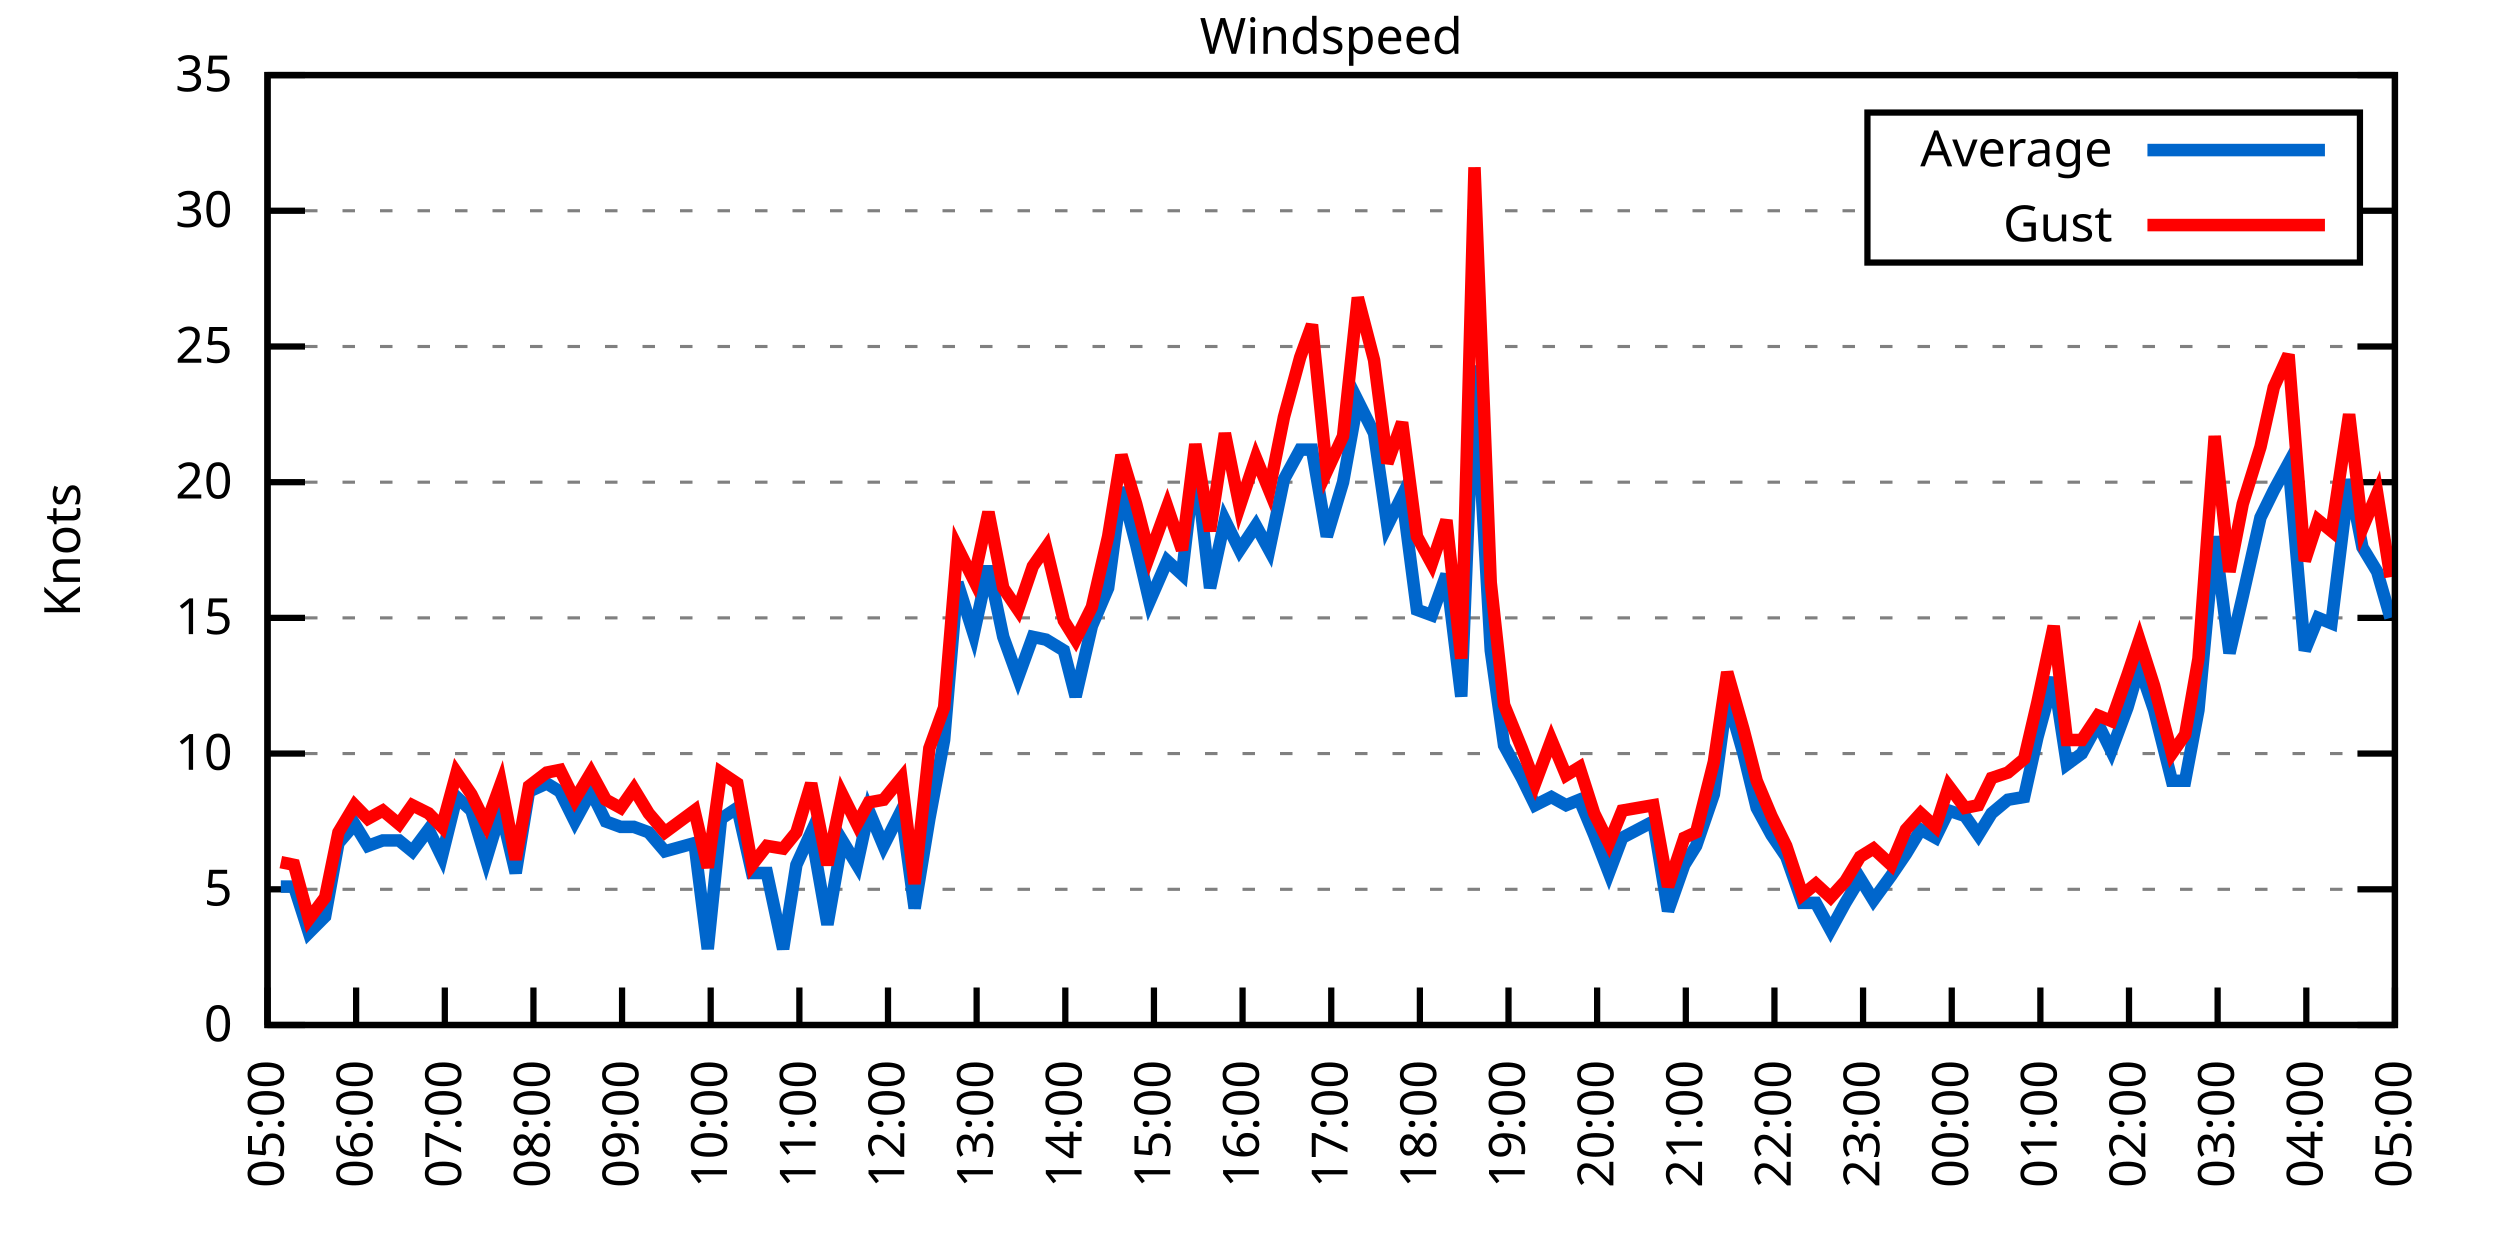
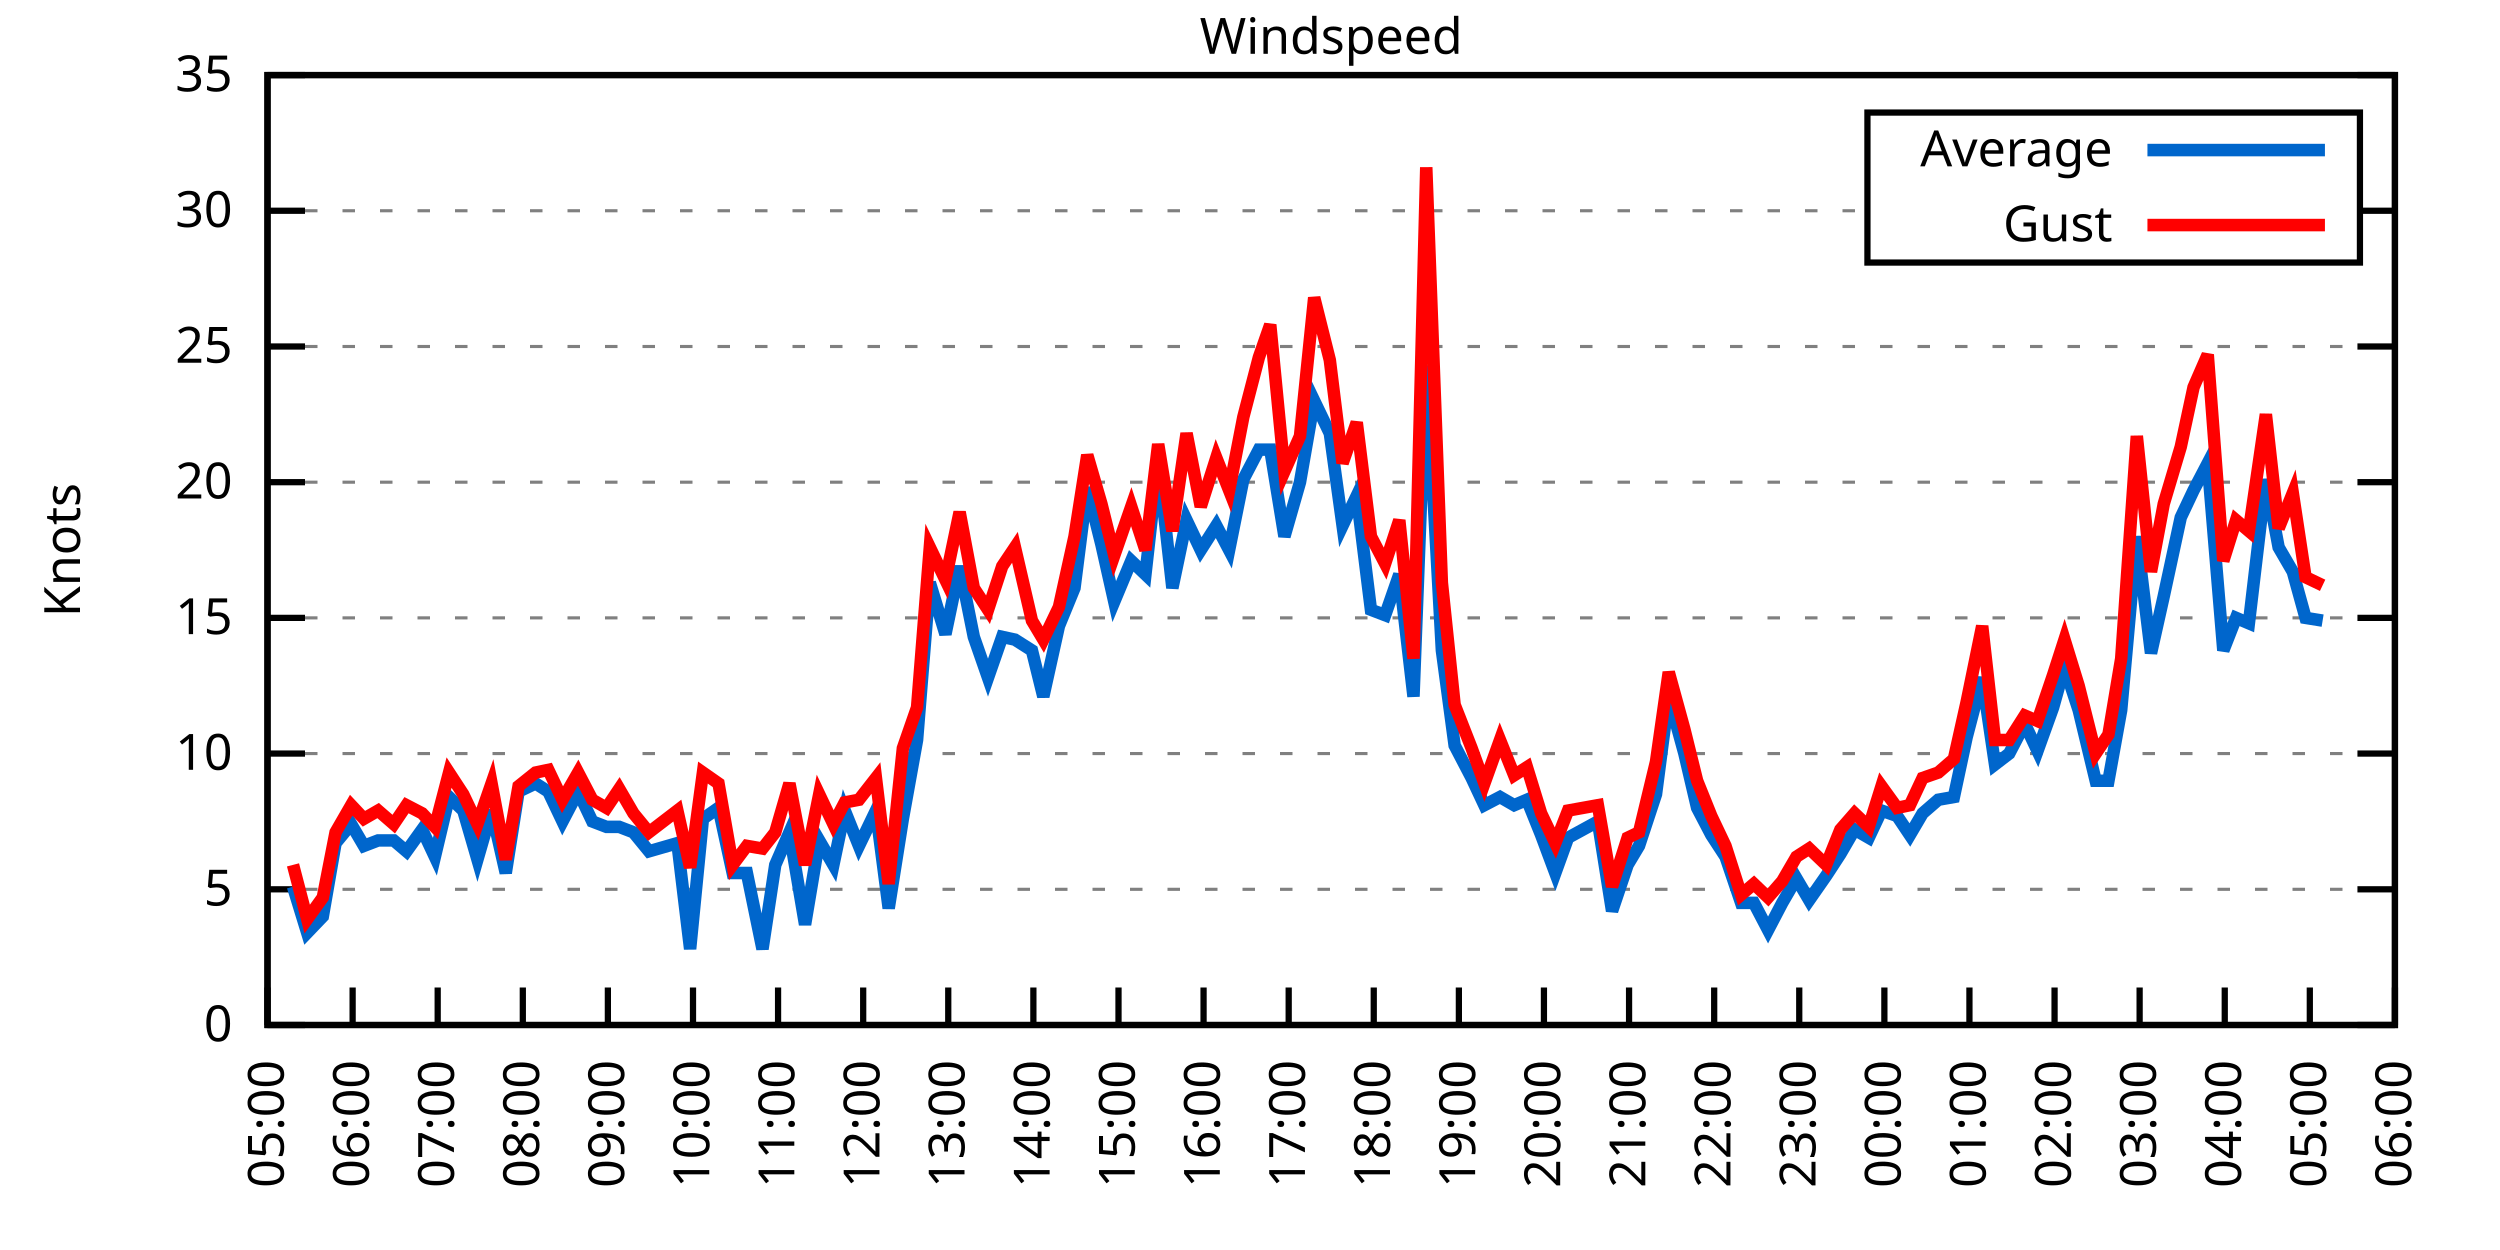
<svg xmlns="http://www.w3.org/2000/svg" xmlns:xlink="http://www.w3.org/1999/xlink" width="400" height="200" viewBox="0 0 400 200">
  <g id="gnuplot_canvas">
    <rect x="0" y="0" width="400" height="200" fill="none" />
    <defs>
      <circle id="gpDot" r="0.5" stroke-width="0.5" stroke="currentColor" />
      <path id="gpPt0" stroke-width="0.333" stroke="currentColor" d="M-1,0 h2 M0,-1 v2" />
      <path id="gpPt1" stroke-width="0.333" stroke="currentColor" d="M-1,-1 L1,1 M1,-1 L-1,1" />
      <path id="gpPt2" stroke-width="0.333" stroke="currentColor" d="M-1,0 L1,0 M0,-1 L0,1 M-1,-1 L1,1 M-1,1 L1,-1" />
      <rect id="gpPt3" stroke-width="0.333" stroke="currentColor" x="-1" y="-1" width="2" height="2" />
      <rect id="gpPt4" stroke-width="0.333" stroke="currentColor" fill="currentColor" x="-1" y="-1" width="2" height="2" />
      <circle id="gpPt5" stroke-width="0.333" stroke="currentColor" cx="0" cy="0" r="1" />
      <use xlink:href="#gpPt5" id="gpPt6" fill="currentColor" stroke="none" />
      <path id="gpPt7" stroke-width="0.333" stroke="currentColor" d="M0,-1.33 L-1.33,0.67 L1.33,0.67 z" />
      <use xlink:href="#gpPt7" id="gpPt8" fill="currentColor" stroke="none" />
      <use xlink:href="#gpPt7" id="gpPt9" stroke="currentColor" transform="rotate(180)" />
      <use xlink:href="#gpPt9" id="gpPt10" fill="currentColor" stroke="none" />
      <use xlink:href="#gpPt3" id="gpPt11" stroke="currentColor" transform="rotate(45)" />
      <use xlink:href="#gpPt11" id="gpPt12" fill="currentColor" stroke="none" />
      <path id="gpPt13" stroke-width="0.333" stroke="currentColor" d="M0,1.330 L1.265,0.411 L0.782,-1.067 L-0.782,-1.076 L-1.265,0.411 z" />
      <use xlink:href="#gpPt13" id="gpPt14" fill="currentColor" stroke="none" />
      <filter id="textbox" filterUnits="objectBoundingBox" x="0" y="0" height="1" width="1">
        <feFlood flood-color="white" flood-opacity="1" result="bgnd" />
        <feComposite in="SourceGraphic" in2="bgnd" operator="atop" />
      </filter>
      <filter id="greybox" filterUnits="objectBoundingBox" x="0" y="0" height="1" width="1">
        <feFlood flood-color="lightgrey" flood-opacity="1" result="grey" />
        <feComposite in="SourceGraphic" in2="grey" operator="atop" />
      </filter>
    </defs>
    <g fill="none" color="white" stroke="currentColor" stroke-width="1.00" stroke-linecap="butt" stroke-linejoin="miter">
</g>
    <g fill="none" color="black" stroke="currentColor" stroke-width="1.00" stroke-linecap="butt" stroke-linejoin="miter">
      <g stroke="none" shape-rendering="crispEdges">
        <polygon fill="rgb(255, 255, 255)" points="42.80,164.00 383.18,164.00 383.18,12.02 42.80,12.02 " />
      </g>
    </g>
    <g fill="none" color="black" stroke="currentColor" stroke-width="1.00" stroke-linecap="butt" stroke-linejoin="miter">
</g>
    <g fill="none" color="black" stroke="black" stroke-width="0.50" stroke-linecap="butt" stroke-linejoin="miter">
</g>
    <g fill="none" color="gray" stroke="currentColor" stroke-width="0.50" stroke-linecap="butt" stroke-linejoin="miter">
      <path stroke="gray" stroke-dasharray="2,4" class="gridline" d="M42.80,164.00 L383.19,164.00  " />
    </g>
    <g fill="none" color="gray" stroke="gray" stroke-width="1.00" stroke-linecap="butt" stroke-linejoin="miter">
</g>
    <g fill="none" color="black" stroke="currentColor" stroke-width="1.00" stroke-linecap="butt" stroke-linejoin="miter">
      <path stroke="black" d="M42.80,164.00 L48.80,164.00 M383.19,164.00 L377.19,164.00  " />
      <g transform="translate(37.20,166.60)" stroke="none" fill="black" font-family="Sans" font-size="8.00" text-anchor="end">
        <text>
          <tspan font-family="Sans"> 0</tspan>
        </text>
      </g>
    </g>
    <g fill="none" color="black" stroke="currentColor" stroke-width="1.00" stroke-linecap="butt" stroke-linejoin="miter">
</g>
    <g fill="none" color="black" stroke="black" stroke-width="0.50" stroke-linecap="butt" stroke-linejoin="miter">
</g>
    <g fill="none" color="gray" stroke="currentColor" stroke-width="0.50" stroke-linecap="butt" stroke-linejoin="miter">
      <path stroke="gray" stroke-dasharray="2,4" class="gridline" d="M42.80,142.29 L383.19,142.29  " />
    </g>
    <g fill="none" color="gray" stroke="gray" stroke-width="1.00" stroke-linecap="butt" stroke-linejoin="miter">
</g>
    <g fill="none" color="black" stroke="currentColor" stroke-width="1.00" stroke-linecap="butt" stroke-linejoin="miter">
      <path stroke="black" d="M42.80,142.29 L48.80,142.29 M383.19,142.29 L377.19,142.29  " />
      <g transform="translate(37.20,144.89)" stroke="none" fill="black" font-family="Sans" font-size="8.00" text-anchor="end">
        <text>
          <tspan font-family="Sans"> 5</tspan>
        </text>
      </g>
    </g>
    <g fill="none" color="black" stroke="currentColor" stroke-width="1.00" stroke-linecap="butt" stroke-linejoin="miter">
</g>
    <g fill="none" color="black" stroke="black" stroke-width="0.50" stroke-linecap="butt" stroke-linejoin="miter">
</g>
    <g fill="none" color="gray" stroke="currentColor" stroke-width="0.50" stroke-linecap="butt" stroke-linejoin="miter">
      <path stroke="gray" stroke-dasharray="2,4" class="gridline" d="M42.80,120.57 L383.19,120.57  " />
    </g>
    <g fill="none" color="gray" stroke="gray" stroke-width="1.00" stroke-linecap="butt" stroke-linejoin="miter">
</g>
    <g fill="none" color="black" stroke="currentColor" stroke-width="1.00" stroke-linecap="butt" stroke-linejoin="miter">
      <path stroke="black" d="M42.80,120.57 L48.80,120.57 M383.19,120.57 L377.19,120.57  " />
      <g transform="translate(37.20,123.17)" stroke="none" fill="black" font-family="Sans" font-size="8.00" text-anchor="end">
        <text>
          <tspan font-family="Sans"> 10</tspan>
        </text>
      </g>
    </g>
    <g fill="none" color="black" stroke="currentColor" stroke-width="1.00" stroke-linecap="butt" stroke-linejoin="miter">
</g>
    <g fill="none" color="black" stroke="black" stroke-width="0.50" stroke-linecap="butt" stroke-linejoin="miter">
</g>
    <g fill="none" color="gray" stroke="currentColor" stroke-width="0.50" stroke-linecap="butt" stroke-linejoin="miter">
      <path stroke="gray" stroke-dasharray="2,4" class="gridline" d="M42.80,98.86 L383.19,98.86  " />
    </g>
    <g fill="none" color="gray" stroke="gray" stroke-width="1.00" stroke-linecap="butt" stroke-linejoin="miter">
</g>
    <g fill="none" color="black" stroke="currentColor" stroke-width="1.00" stroke-linecap="butt" stroke-linejoin="miter">
      <path stroke="black" d="M42.80,98.86 L48.80,98.86 M383.19,98.86 L377.19,98.86  " />
      <g transform="translate(37.20,101.46)" stroke="none" fill="black" font-family="Sans" font-size="8.00" text-anchor="end">
        <text>
          <tspan font-family="Sans"> 15</tspan>
        </text>
      </g>
    </g>
    <g fill="none" color="black" stroke="currentColor" stroke-width="1.00" stroke-linecap="butt" stroke-linejoin="miter">
</g>
    <g fill="none" color="black" stroke="black" stroke-width="0.50" stroke-linecap="butt" stroke-linejoin="miter">
</g>
    <g fill="none" color="gray" stroke="currentColor" stroke-width="0.50" stroke-linecap="butt" stroke-linejoin="miter">
      <path stroke="gray" stroke-dasharray="2,4" class="gridline" d="M42.80,77.15 L383.19,77.15  " />
    </g>
    <g fill="none" color="gray" stroke="gray" stroke-width="1.00" stroke-linecap="butt" stroke-linejoin="miter">
</g>
    <g fill="none" color="black" stroke="currentColor" stroke-width="1.00" stroke-linecap="butt" stroke-linejoin="miter">
      <path stroke="black" d="M42.80,77.15 L48.80,77.15 M383.19,77.15 L377.19,77.15  " />
      <g transform="translate(37.20,79.75)" stroke="none" fill="black" font-family="Sans" font-size="8.00" text-anchor="end">
        <text>
          <tspan font-family="Sans"> 20</tspan>
        </text>
      </g>
    </g>
    <g fill="none" color="black" stroke="currentColor" stroke-width="1.00" stroke-linecap="butt" stroke-linejoin="miter">
</g>
    <g fill="none" color="black" stroke="black" stroke-width="0.50" stroke-linecap="butt" stroke-linejoin="miter">
</g>
    <g fill="none" color="gray" stroke="currentColor" stroke-width="0.50" stroke-linecap="butt" stroke-linejoin="miter">
      <path stroke="gray" stroke-dasharray="2,4" class="gridline" d="M42.80,55.44 L383.19,55.44  " />
    </g>
    <g fill="none" color="gray" stroke="gray" stroke-width="1.00" stroke-linecap="butt" stroke-linejoin="miter">
</g>
    <g fill="none" color="black" stroke="currentColor" stroke-width="1.00" stroke-linecap="butt" stroke-linejoin="miter">
      <path stroke="black" d="M42.80,55.44 L48.80,55.44 M383.19,55.44 L377.19,55.44  " />
      <g transform="translate(37.20,58.04)" stroke="none" fill="black" font-family="Sans" font-size="8.00" text-anchor="end">
        <text>
          <tspan font-family="Sans"> 25</tspan>
        </text>
      </g>
    </g>
    <g fill="none" color="black" stroke="currentColor" stroke-width="1.00" stroke-linecap="butt" stroke-linejoin="miter">
</g>
    <g fill="none" color="black" stroke="black" stroke-width="0.50" stroke-linecap="butt" stroke-linejoin="miter">
</g>
    <g fill="none" color="gray" stroke="currentColor" stroke-width="0.50" stroke-linecap="butt" stroke-linejoin="miter">
      <path stroke="gray" stroke-dasharray="2,4" class="gridline" d="M42.80,33.72 L298.79,33.72 M377.59,33.72 L383.19,33.72  " />
    </g>
    <g fill="none" color="gray" stroke="gray" stroke-width="1.00" stroke-linecap="butt" stroke-linejoin="miter">
</g>
    <g fill="none" color="black" stroke="currentColor" stroke-width="1.00" stroke-linecap="butt" stroke-linejoin="miter">
      <path stroke="black" d="M42.80,33.72 L48.80,33.72 M383.19,33.72 L377.19,33.72  " />
      <g transform="translate(37.20,36.32)" stroke="none" fill="black" font-family="Sans" font-size="8.00" text-anchor="end">
        <text>
          <tspan font-family="Sans"> 30</tspan>
        </text>
      </g>
    </g>
    <g fill="none" color="black" stroke="currentColor" stroke-width="1.00" stroke-linecap="butt" stroke-linejoin="miter">
</g>
    <g fill="none" color="black" stroke="black" stroke-width="0.50" stroke-linecap="butt" stroke-linejoin="miter">
</g>
    <g fill="none" color="gray" stroke="currentColor" stroke-width="0.50" stroke-linecap="butt" stroke-linejoin="miter">
      <path stroke="gray" stroke-dasharray="2,4" class="gridline" d="M42.80,12.01 L383.19,12.01  " />
    </g>
    <g fill="none" color="gray" stroke="gray" stroke-width="1.00" stroke-linecap="butt" stroke-linejoin="miter">
</g>
    <g fill="none" color="black" stroke="currentColor" stroke-width="1.00" stroke-linecap="butt" stroke-linejoin="miter">
      <path stroke="black" d="M42.80,12.01 L48.80,12.01 M383.19,12.01 L377.19,12.01  " />
      <g transform="translate(37.20,14.61)" stroke="none" fill="black" font-family="Sans" font-size="8.00" text-anchor="end">
        <text>
          <tspan font-family="Sans"> 35</tspan>
        </text>
      </g>
    </g>
    <g fill="none" color="black" stroke="currentColor" stroke-width="1.00" stroke-linecap="butt" stroke-linejoin="miter">
      <path stroke="black" d="M42.80,164.00 L42.80,158.00  " />
      <g transform="translate(45.40,169.60) rotate(270.00)" stroke="none" fill="black" font-family="Sans" font-size="8.00" text-anchor="end">
        <text>
          <tspan font-family="Sans">05:00</tspan>
        </text>
      </g>
    </g>
    <g fill="none" color="black" stroke="currentColor" stroke-width="1.00" stroke-linecap="butt" stroke-linejoin="miter">
-       <path stroke="black" d="M56.98,164.00 L56.98,158.00  " />
-       <g transform="translate(59.58,169.60) rotate(270.00)" stroke="none" fill="black" font-family="Sans" font-size="8.00" text-anchor="end">
+       <path stroke="black" d="M56.42,164.00 L56.42,158.00  " />
+       <g transform="translate(59.02,169.60) rotate(270.00)" stroke="none" fill="black" font-family="Sans" font-size="8.00" text-anchor="end">
        <text>
          <tspan font-family="Sans">06:00</tspan>
        </text>
      </g>
    </g>
    <g fill="none" color="black" stroke="currentColor" stroke-width="1.00" stroke-linecap="butt" stroke-linejoin="miter">
-       <path stroke="black" d="M71.17,164.00 L71.17,158.00  " />
-       <g transform="translate(73.77,169.60) rotate(270.00)" stroke="none" fill="black" font-family="Sans" font-size="8.00" text-anchor="end">
+       <path stroke="black" d="M70.03,164.00 L70.03,158.00  " />
+       <g transform="translate(72.63,169.60) rotate(270.00)" stroke="none" fill="black" font-family="Sans" font-size="8.00" text-anchor="end">
        <text>
          <tspan font-family="Sans">07:00</tspan>
        </text>
      </g>
    </g>
    <g fill="none" color="black" stroke="currentColor" stroke-width="1.00" stroke-linecap="butt" stroke-linejoin="miter">
-       <path stroke="black" d="M85.35,164.00 L85.35,158.00  " />
-       <g transform="translate(87.95,169.60) rotate(270.00)" stroke="none" fill="black" font-family="Sans" font-size="8.00" text-anchor="end">
+       <path stroke="black" d="M83.65,164.00 L83.65,158.00  " />
+       <g transform="translate(86.25,169.60) rotate(270.00)" stroke="none" fill="black" font-family="Sans" font-size="8.00" text-anchor="end">
        <text>
          <tspan font-family="Sans">08:00</tspan>
        </text>
      </g>
    </g>
    <g fill="none" color="black" stroke="currentColor" stroke-width="1.00" stroke-linecap="butt" stroke-linejoin="miter">
-       <path stroke="black" d="M99.53,164.00 L99.53,158.00  " />
-       <g transform="translate(102.13,169.60) rotate(270.00)" stroke="none" fill="black" font-family="Sans" font-size="8.00" text-anchor="end">
+       <path stroke="black" d="M97.26,164.00 L97.26,158.00  " />
+       <g transform="translate(99.86,169.60) rotate(270.00)" stroke="none" fill="black" font-family="Sans" font-size="8.00" text-anchor="end">
        <text>
          <tspan font-family="Sans">09:00</tspan>
        </text>
      </g>
    </g>
    <g fill="none" color="black" stroke="currentColor" stroke-width="1.00" stroke-linecap="butt" stroke-linejoin="miter">
-       <path stroke="black" d="M113.71,164.00 L113.71,158.00  " />
-       <g transform="translate(116.31,169.60) rotate(270.00)" stroke="none" fill="black" font-family="Sans" font-size="8.00" text-anchor="end">
+       <path stroke="black" d="M110.88,164.00 L110.88,158.00  " />
+       <g transform="translate(113.48,169.60) rotate(270.00)" stroke="none" fill="black" font-family="Sans" font-size="8.00" text-anchor="end">
        <text>
          <tspan font-family="Sans">10:00</tspan>
        </text>
      </g>
    </g>
    <g fill="none" color="black" stroke="currentColor" stroke-width="1.00" stroke-linecap="butt" stroke-linejoin="miter">
-       <path stroke="black" d="M127.90,164.00 L127.90,158.00  " />
-       <g transform="translate(130.50,169.60) rotate(270.00)" stroke="none" fill="black" font-family="Sans" font-size="8.00" text-anchor="end">
+       <path stroke="black" d="M124.49,164.00 L124.49,158.00  " />
+       <g transform="translate(127.09,169.60) rotate(270.00)" stroke="none" fill="black" font-family="Sans" font-size="8.00" text-anchor="end">
        <text>
          <tspan font-family="Sans">11:00</tspan>
        </text>
      </g>
    </g>
    <g fill="none" color="black" stroke="currentColor" stroke-width="1.00" stroke-linecap="butt" stroke-linejoin="miter">
-       <path stroke="black" d="M142.08,164.00 L142.08,158.00  " />
-       <g transform="translate(144.68,169.60) rotate(270.00)" stroke="none" fill="black" font-family="Sans" font-size="8.00" text-anchor="end">
+       <path stroke="black" d="M138.11,164.00 L138.11,158.00  " />
+       <g transform="translate(140.71,169.60) rotate(270.00)" stroke="none" fill="black" font-family="Sans" font-size="8.00" text-anchor="end">
        <text>
          <tspan font-family="Sans">12:00</tspan>
        </text>
      </g>
    </g>
    <g fill="none" color="black" stroke="currentColor" stroke-width="1.00" stroke-linecap="butt" stroke-linejoin="miter">
-       <path stroke="black" d="M156.26,164.00 L156.26,158.00  " />
-       <g transform="translate(158.86,169.60) rotate(270.00)" stroke="none" fill="black" font-family="Sans" font-size="8.00" text-anchor="end">
+       <path stroke="black" d="M151.72,164.00 L151.72,158.00  " />
+       <g transform="translate(154.32,169.60) rotate(270.00)" stroke="none" fill="black" font-family="Sans" font-size="8.00" text-anchor="end">
        <text>
          <tspan font-family="Sans">13:00</tspan>
        </text>
      </g>
    </g>
    <g fill="none" color="black" stroke="currentColor" stroke-width="1.00" stroke-linecap="butt" stroke-linejoin="miter">
-       <path stroke="black" d="M170.45,164.00 L170.45,158.00  " />
-       <g transform="translate(173.05,169.60) rotate(270.00)" stroke="none" fill="black" font-family="Sans" font-size="8.00" text-anchor="end">
+       <path stroke="black" d="M165.34,164.00 L165.34,158.00  " />
+       <g transform="translate(167.94,169.60) rotate(270.00)" stroke="none" fill="black" font-family="Sans" font-size="8.00" text-anchor="end">
        <text>
          <tspan font-family="Sans">14:00</tspan>
        </text>
      </g>
    </g>
    <g fill="none" color="black" stroke="currentColor" stroke-width="1.00" stroke-linecap="butt" stroke-linejoin="miter">
-       <path stroke="black" d="M184.63,164.00 L184.63,158.00  " />
-       <g transform="translate(187.23,169.60) rotate(270.00)" stroke="none" fill="black" font-family="Sans" font-size="8.00" text-anchor="end">
+       <path stroke="black" d="M178.96,164.00 L178.96,158.00  " />
+       <g transform="translate(181.56,169.60) rotate(270.00)" stroke="none" fill="black" font-family="Sans" font-size="8.00" text-anchor="end">
        <text>
          <tspan font-family="Sans">15:00</tspan>
        </text>
      </g>
    </g>
    <g fill="none" color="black" stroke="currentColor" stroke-width="1.00" stroke-linecap="butt" stroke-linejoin="miter">
-       <path stroke="black" d="M198.81,164.00 L198.81,158.00  " />
-       <g transform="translate(201.41,169.60) rotate(270.00)" stroke="none" fill="black" font-family="Sans" font-size="8.00" text-anchor="end">
+       <path stroke="black" d="M192.57,164.00 L192.57,158.00  " />
+       <g transform="translate(195.17,169.60) rotate(270.00)" stroke="none" fill="black" font-family="Sans" font-size="8.00" text-anchor="end">
        <text>
          <tspan font-family="Sans">16:00</tspan>
        </text>
      </g>
    </g>
    <g fill="none" color="black" stroke="currentColor" stroke-width="1.00" stroke-linecap="butt" stroke-linejoin="miter">
-       <path stroke="black" d="M213.00,164.00 L213.00,158.00  " />
-       <g transform="translate(215.60,169.60) rotate(270.00)" stroke="none" fill="black" font-family="Sans" font-size="8.00" text-anchor="end">
+       <path stroke="black" d="M206.19,164.00 L206.19,158.00  " />
+       <g transform="translate(208.79,169.60) rotate(270.00)" stroke="none" fill="black" font-family="Sans" font-size="8.00" text-anchor="end">
        <text>
          <tspan font-family="Sans">17:00</tspan>
        </text>
      </g>
    </g>
    <g fill="none" color="black" stroke="currentColor" stroke-width="1.00" stroke-linecap="butt" stroke-linejoin="miter">
-       <path stroke="black" d="M227.18,164.00 L227.18,158.00  " />
-       <g transform="translate(229.78,169.60) rotate(270.00)" stroke="none" fill="black" font-family="Sans" font-size="8.00" text-anchor="end">
+       <path stroke="black" d="M219.80,164.00 L219.80,158.00  " />
+       <g transform="translate(222.40,169.60) rotate(270.00)" stroke="none" fill="black" font-family="Sans" font-size="8.00" text-anchor="end">
        <text>
          <tspan font-family="Sans">18:00</tspan>
        </text>
      </g>
    </g>
    <g fill="none" color="black" stroke="currentColor" stroke-width="1.00" stroke-linecap="butt" stroke-linejoin="miter">
-       <path stroke="black" d="M241.36,164.00 L241.36,158.00  " />
-       <g transform="translate(243.96,169.60) rotate(270.00)" stroke="none" fill="black" font-family="Sans" font-size="8.00" text-anchor="end">
+       <path stroke="black" d="M233.42,164.00 L233.42,158.00  " />
+       <g transform="translate(236.02,169.60) rotate(270.00)" stroke="none" fill="black" font-family="Sans" font-size="8.00" text-anchor="end">
        <text>
          <tspan font-family="Sans">19:00</tspan>
        </text>
      </g>
    </g>
    <g fill="none" color="black" stroke="currentColor" stroke-width="1.00" stroke-linecap="butt" stroke-linejoin="miter">
-       <path stroke="black" d="M255.54,164.00 L255.54,158.00  " />
-       <g transform="translate(258.14,169.60) rotate(270.00)" stroke="none" fill="black" font-family="Sans" font-size="8.00" text-anchor="end">
+       <path stroke="black" d="M247.03,164.00 L247.03,158.00  " />
+       <g transform="translate(249.63,169.60) rotate(270.00)" stroke="none" fill="black" font-family="Sans" font-size="8.00" text-anchor="end">
        <text>
          <tspan font-family="Sans">20:00</tspan>
        </text>
      </g>
    </g>
    <g fill="none" color="black" stroke="currentColor" stroke-width="1.00" stroke-linecap="butt" stroke-linejoin="miter">
-       <path stroke="black" d="M269.73,164.00 L269.73,158.00  " />
-       <g transform="translate(272.33,169.60) rotate(270.00)" stroke="none" fill="black" font-family="Sans" font-size="8.00" text-anchor="end">
+       <path stroke="black" d="M260.65,164.00 L260.65,158.00  " />
+       <g transform="translate(263.25,169.60) rotate(270.00)" stroke="none" fill="black" font-family="Sans" font-size="8.00" text-anchor="end">
        <text>
          <tspan font-family="Sans">21:00</tspan>
        </text>
      </g>
    </g>
    <g fill="none" color="black" stroke="currentColor" stroke-width="1.00" stroke-linecap="butt" stroke-linejoin="miter">
-       <path stroke="black" d="M283.91,164.00 L283.91,158.00  " />
-       <g transform="translate(286.51,169.60) rotate(270.00)" stroke="none" fill="black" font-family="Sans" font-size="8.00" text-anchor="end">
+       <path stroke="black" d="M274.27,164.00 L274.27,158.00  " />
+       <g transform="translate(276.87,169.60) rotate(270.00)" stroke="none" fill="black" font-family="Sans" font-size="8.00" text-anchor="end">
        <text>
          <tspan font-family="Sans">22:00</tspan>
        </text>
      </g>
    </g>
    <g fill="none" color="black" stroke="currentColor" stroke-width="1.00" stroke-linecap="butt" stroke-linejoin="miter">
-       <path stroke="black" d="M298.09,164.00 L298.09,158.00  " />
-       <g transform="translate(300.69,169.60) rotate(270.00)" stroke="none" fill="black" font-family="Sans" font-size="8.00" text-anchor="end">
+       <path stroke="black" d="M287.88,164.00 L287.88,158.00  " />
+       <g transform="translate(290.48,169.60) rotate(270.00)" stroke="none" fill="black" font-family="Sans" font-size="8.00" text-anchor="end">
        <text>
          <tspan font-family="Sans">23:00</tspan>
        </text>
      </g>
    </g>
    <g fill="none" color="black" stroke="currentColor" stroke-width="1.00" stroke-linecap="butt" stroke-linejoin="miter">
-       <path stroke="black" d="M312.28,164.00 L312.28,158.00  " />
-       <g transform="translate(314.88,169.60) rotate(270.00)" stroke="none" fill="black" font-family="Sans" font-size="8.00" text-anchor="end">
+       <path stroke="black" d="M301.50,164.00 L301.50,158.00  " />
+       <g transform="translate(304.10,169.60) rotate(270.00)" stroke="none" fill="black" font-family="Sans" font-size="8.00" text-anchor="end">
        <text>
          <tspan font-family="Sans">00:00</tspan>
        </text>
      </g>
    </g>
    <g fill="none" color="black" stroke="currentColor" stroke-width="1.00" stroke-linecap="butt" stroke-linejoin="miter">
-       <path stroke="black" d="M326.46,164.00 L326.46,158.00  " />
-       <g transform="translate(329.06,169.60) rotate(270.00)" stroke="none" fill="black" font-family="Sans" font-size="8.00" text-anchor="end">
+       <path stroke="black" d="M315.11,164.00 L315.11,158.00  " />
+       <g transform="translate(317.71,169.60) rotate(270.00)" stroke="none" fill="black" font-family="Sans" font-size="8.00" text-anchor="end">
        <text>
          <tspan font-family="Sans">01:00</tspan>
        </text>
      </g>
    </g>
    <g fill="none" color="black" stroke="currentColor" stroke-width="1.00" stroke-linecap="butt" stroke-linejoin="miter">
-       <path stroke="black" d="M340.64,164.00 L340.64,158.00  " />
-       <g transform="translate(343.24,169.60) rotate(270.00)" stroke="none" fill="black" font-family="Sans" font-size="8.00" text-anchor="end">
+       <path stroke="black" d="M328.73,164.00 L328.73,158.00  " />
+       <g transform="translate(331.33,169.60) rotate(270.00)" stroke="none" fill="black" font-family="Sans" font-size="8.00" text-anchor="end">
        <text>
          <tspan font-family="Sans">02:00</tspan>
        </text>
      </g>
    </g>
    <g fill="none" color="black" stroke="currentColor" stroke-width="1.00" stroke-linecap="butt" stroke-linejoin="miter">
-       <path stroke="black" d="M354.82,164.00 L354.82,158.00  " />
-       <g transform="translate(357.42,169.60) rotate(270.00)" stroke="none" fill="black" font-family="Sans" font-size="8.00" text-anchor="end">
+       <path stroke="black" d="M342.34,164.00 L342.34,158.00  " />
+       <g transform="translate(344.94,169.60) rotate(270.00)" stroke="none" fill="black" font-family="Sans" font-size="8.00" text-anchor="end">
        <text>
          <tspan font-family="Sans">03:00</tspan>
        </text>
      </g>
    </g>
    <g fill="none" color="black" stroke="currentColor" stroke-width="1.00" stroke-linecap="butt" stroke-linejoin="miter">
-       <path stroke="black" d="M369.01,164.00 L369.01,158.00  " />
-       <g transform="translate(371.61,169.60) rotate(270.00)" stroke="none" fill="black" font-family="Sans" font-size="8.00" text-anchor="end">
+       <path stroke="black" d="M355.96,164.00 L355.96,158.00  " />
+       <g transform="translate(358.56,169.60) rotate(270.00)" stroke="none" fill="black" font-family="Sans" font-size="8.00" text-anchor="end">
        <text>
          <tspan font-family="Sans">04:00</tspan>
+         </text>
+       </g>
+     </g>
+     <g fill="none" color="black" stroke="currentColor" stroke-width="1.00" stroke-linecap="butt" stroke-linejoin="miter">
+       <path stroke="black" d="M369.57,164.00 L369.57,158.00  " />
+       <g transform="translate(372.17,169.60) rotate(270.00)" stroke="none" fill="black" font-family="Sans" font-size="8.00" text-anchor="end">
+         <text>
+           <tspan font-family="Sans">05:00</tspan>
        </text>
      </g>
    </g>
    <g fill="none" color="black" stroke="currentColor" stroke-width="1.00" stroke-linecap="butt" stroke-linejoin="miter">
      <path stroke="black" d="M383.19,164.00 L383.19,158.00  " />
      <g transform="translate(385.79,169.60) rotate(270.00)" stroke="none" fill="black" font-family="Sans" font-size="8.00" text-anchor="end">
        <text>
-           <tspan font-family="Sans">05:00</tspan>
+           <tspan font-family="Sans">06:00</tspan>
        </text>
      </g>
    </g>
    <g fill="none" color="black" stroke="currentColor" stroke-width="1.00" stroke-linecap="butt" stroke-linejoin="miter">
</g>
    <g fill="none" color="black" stroke="currentColor" stroke-width="1.00" stroke-linecap="butt" stroke-linejoin="miter">
      <path stroke="black" d="M42.80,12.01 L42.80,164.00 L383.19,164.00 L383.19,12.01 L42.80,12.01 Z  " />
    </g>
    <g fill="none" color="black" stroke="currentColor" stroke-width="1.00" stroke-linecap="butt" stroke-linejoin="miter">
</g>
    <g fill="none" color="black" stroke="currentColor" stroke-width="1.00" stroke-linecap="butt" stroke-linejoin="miter">
      <path stroke="black" d="M298.79,42.01 L298.79,18.01 L377.59,18.01 L377.59,42.01 L298.79,42.01 Z  " />
    </g>
    <g id="Windspeed_plot_1">
      <g fill="none" color="white" stroke="black" stroke-width="2.00" stroke-linecap="butt" stroke-linejoin="miter">
</g>
      <g fill="none" color="black" stroke="currentColor" stroke-width="2.00" stroke-linecap="butt" stroke-linejoin="miter">
        <g transform="translate(337.99,26.61)" stroke="none" fill="black" font-family="Sans" font-size="8.00" text-anchor="end">
          <text>
            <tspan font-family="Sans">Average</tspan>
          </text>
        </g>
      </g>
      <g fill="none" color="black" stroke="currentColor" stroke-width="2.00" stroke-linecap="butt" stroke-linejoin="miter">
-         <path stroke="rgb(  0, 102, 204)" d="M343.59,24.01 L371.99,24.01 M44.93,141.85 L47.05,141.85 L49.42,149.24 L52.02,146.63 L54.15,134.90 L56.75,131.86   L58.87,135.34 L61.24,134.47 L63.84,134.47 L65.97,136.21 L68.57,132.73 L70.69,137.08 L73.06,127.52 L75.42,129.69   L77.78,137.51 L80.15,129.69 L82.51,139.68 L84.64,126.65 L87.48,125.35 L89.60,126.65 L91.97,131.43 L94.57,126.65   L96.93,131.43 L99.30,132.30 L101.42,132.30 L103.79,133.17 L106.39,136.21 L111.11,134.90 L113.24,151.84 L115.37,131.00   L117.97,129.26 L120.33,139.68 L122.70,139.68 L125.30,151.84 L127.42,138.38 L129.79,133.17 L132.39,147.93 L134.75,134.47   L137.12,138.38 L139.01,129.69 L141.37,135.34 L144.21,129.69 L146.34,145.33 L148.70,131.00 L151.06,118.40 L153.19,93.22   L155.79,101.47 L158.15,90.61 L160.52,101.90 L162.88,108.42 L165.25,101.90 L167.37,102.34 L170.21,104.07 L172.10,111.45   L174.70,100.16 L177.30,94.08 L179.43,78.02 L181.79,87.14 L183.92,96.26 L186.76,89.74 L189.12,91.91 L191.25,73.67   L193.61,94.08 L195.98,83.23 L198.34,88.00 L200.94,84.10 L203.07,88.00 L205.43,76.71 L208.03,71.94 L209.92,71.94   L212.29,85.83 L214.89,77.15 L217.25,64.12 L219.85,69.33 L221.98,84.10 L224.34,79.32 L226.71,97.56 L229.07,98.43   L231.43,91.91 L233.80,111.45 L235.92,58.48 L238.52,104.07 L240.65,119.27 L243.49,124.48 L245.62,128.83 L248.22,127.52   L250.58,128.83 L252.71,127.96 L255.07,133.60 L257.43,139.68 L259.56,134.04 L264.53,131.43 L266.89,145.76 L269.49,138.38   L271.38,135.34 L274.22,127.09 L276.35,111.45 L278.95,120.57 L281.07,129.26 L283.44,133.60 L285.80,137.08 L288.40,144.46   L290.53,144.46 L292.89,148.80 L295.26,144.46 L297.62,140.55 L299.75,144.02 L302.58,140.12 L304.95,136.64 L307.31,132.73   L309.68,134.04 L311.80,129.69 L314.40,130.56 L316.53,133.60 L318.66,130.13 L321.26,127.96 L323.86,127.52 L325.99,117.97   L328.59,108.42 L330.71,122.31 L333.08,120.57 L335.68,115.80 L337.80,120.14 L340.40,113.19 L342.30,106.68 L344.66,113.63   L347.50,124.92 L349.62,124.92 L351.75,113.63 L354.35,85.83 L356.72,104.51 L358.84,95.39 L361.68,82.79 L363.81,78.45   L366.17,74.11 L368.77,104.07 L370.90,98.86 L373.03,99.73 L375.86,76.71 L377.99,87.57 L380.35,91.48 L382.48,98.86    " />
+         <path stroke="rgb(  0, 102, 204)" d="M343.59,24.01 L371.99,24.01 M46.88,141.85 L49.15,149.24 L51.65,146.63 L53.69,134.90 L56.19,131.86 L58.23,135.34   L60.50,134.47 L63.00,134.47 L65.04,136.21 L67.54,132.73 L69.58,137.08 L71.85,127.52 L74.12,129.69 L76.39,137.51   L78.65,129.69 L80.92,139.68 L82.97,126.65 L85.69,125.35 L87.73,126.65 L90.00,131.43 L92.50,126.65 L94.77,131.43   L97.04,132.30 L99.08,132.30 L101.35,133.17 L103.84,136.21 L108.38,134.90 L110.42,151.84 L112.47,131.00 L114.96,129.26   L117.23,139.68 L119.50,139.68 L122.00,151.84 L124.04,138.38 L126.31,133.17 L128.81,147.93 L131.07,134.47 L133.34,138.38   L135.16,129.69 L137.43,135.34 L140.15,129.69 L142.19,145.33 L144.46,131.00 L146.73,118.40 L148.77,93.22 L151.27,101.47   L153.54,90.61 L155.81,101.90 L158.08,108.42 L160.35,101.90 L162.39,102.34 L165.11,104.07 L166.93,111.45 L169.43,100.16   L171.92,94.08 L173.96,78.02 L176.23,87.14 L178.28,96.26 L181.00,89.74 L183.27,91.91 L185.31,73.67 L187.58,94.08   L189.85,83.23 L192.12,88.00 L194.61,84.10 L196.66,88.00 L198.93,76.71 L201.42,71.94 L203.24,71.94 L205.51,85.83   L208.00,77.15 L210.27,64.12 L212.77,69.33 L214.81,84.10 L217.08,79.32 L219.35,97.56 L221.62,98.43 L223.89,91.91   L226.16,111.45 L228.20,58.48 L230.70,104.07 L232.74,119.27 L235.46,124.48 L237.50,128.83 L240.00,127.52 L242.27,128.83   L244.31,127.96 L246.58,133.60 L248.85,139.68 L250.89,134.04 L255.66,131.43 L257.93,145.76 L260.42,138.38 L262.24,135.34   L264.96,127.09 L267.00,111.45 L269.50,120.57 L271.54,129.26 L273.81,133.60 L276.08,137.08 L278.58,144.46 L280.62,144.46   L282.89,148.80 L285.16,144.46 L287.43,140.55 L289.47,144.02 L292.19,140.12 L294.46,136.64 L296.73,132.73 L299.00,134.04   L301.04,129.69 L303.54,130.56 L305.58,133.60 L307.62,130.13 L310.12,127.96 L312.62,127.52 L314.66,117.97 L317.15,108.42   L319.20,122.31 L321.47,120.57 L323.96,115.80 L326.00,120.14 L328.50,113.19 L330.32,106.68 L332.59,113.63 L335.31,124.92   L337.35,124.92 L339.39,113.63 L341.89,85.83 L344.16,104.51 L346.20,95.39 L348.92,82.79 L350.97,78.45 L353.24,74.11   L355.73,104.07 L357.77,98.86 L359.82,99.73 L362.54,76.71 L364.58,87.57 L366.85,91.48 L368.89,98.86 L371.62,99.30    " />
      </g>
    </g>
    <g id="Windspeed_plot_2">
      <g fill="none" color="black" stroke="currentColor" stroke-width="2.00" stroke-linecap="butt" stroke-linejoin="miter">
        <g transform="translate(337.99,38.61)" stroke="none" fill="black" font-family="Sans" font-size="8.00" text-anchor="end">
          <text>
            <tspan font-family="Sans">Gust</tspan>
          </text>
        </g>
      </g>
      <g fill="none" color="black" stroke="currentColor" stroke-width="2.00" stroke-linecap="butt" stroke-linejoin="miter">
-         <path stroke="rgb(255,   0,   0)" d="M343.59,36.01 L371.99,36.01 M44.93,137.94 L47.05,138.38 L49.42,147.06 L52.02,143.59 L54.15,133.17 L56.75,128.83   L58.87,131.00 L61.24,129.69 L63.84,131.86 L65.97,128.83 L68.57,130.13 L70.69,132.30 L73.06,123.61 L75.42,127.09   L77.78,131.86 L80.15,125.35 L82.51,137.51 L84.64,125.79 L87.48,123.61 L89.60,123.18 L91.97,127.96 L94.57,123.61   L96.93,127.96 L99.30,129.26 L101.42,126.22 L103.79,130.13 L106.39,133.17 L111.11,129.69 L113.24,138.81 L115.37,123.61   L117.97,125.35 L120.33,138.38 L122.70,135.34 L125.30,135.77 L127.42,133.17 L129.79,125.35 L132.39,138.38 L134.75,127.09   L137.12,131.86 L139.01,128.39 L141.37,127.96 L144.21,124.48 L146.34,141.42 L148.70,119.71 L151.06,113.19 L153.19,87.57   L155.79,92.78 L158.15,81.93 L160.52,94.08 L162.88,97.56 L165.25,90.61 L167.37,87.57 L170.21,99.30 L172.10,102.34   L174.70,97.12 L177.30,85.83 L179.43,72.81 L181.79,80.62 L183.92,88.87 L186.76,81.06 L189.12,88.00 L191.25,71.07   L193.61,84.97 L195.98,69.33 L198.34,81.06 L200.94,73.24 L203.07,78.45 L205.43,66.73 L208.03,57.17 L209.92,51.96   L212.29,75.41 L214.89,69.77 L217.25,47.62 L219.85,57.61 L221.98,74.11 L224.34,67.59 L226.71,85.83 L229.07,90.18   L231.43,83.23 L233.80,105.38 L235.92,26.77 L238.52,93.22 L240.65,112.76 L243.49,119.71 L245.62,125.35 L248.22,118.40   L250.58,124.05 L252.71,122.75 L255.07,130.13 L257.43,134.90 L259.56,129.69 L264.53,128.83 L266.89,141.85 L269.49,134.04   L271.38,133.17 L274.22,121.88 L276.35,107.55 L278.95,116.67 L281.07,124.92 L283.44,130.56 L285.80,135.34 L288.40,143.16   L290.53,141.42 L292.89,143.59 L295.26,140.98 L297.62,137.08 L299.75,135.77 L302.58,138.38 L304.95,132.73 L307.31,130.13   L309.68,132.30 L311.80,125.79 L314.40,129.26 L316.53,128.83 L318.66,124.48 L321.26,123.61 L323.86,121.44 L325.99,112.32   L328.59,100.16 L330.71,118.40 L333.08,118.40 L335.68,114.49 L337.80,115.36 L340.40,107.98 L342.30,102.34 L344.66,109.72   L347.50,120.57 L349.62,117.53 L351.75,105.38 L354.35,69.77 L356.72,91.48 L358.84,80.62 L361.68,71.50 L363.81,61.95   L366.17,56.74 L368.77,89.74 L370.90,83.23 L373.03,84.97 L375.86,66.29 L377.99,84.53 L380.35,78.89 L382.48,92.35    " />
+         <path stroke="rgb(255,   0,   0)" d="M343.59,36.01 L371.99,36.01 M46.88,138.38 L49.15,147.06 L51.65,143.59 L53.69,133.17 L56.19,128.83 L58.23,131.00   L60.50,129.69 L63.00,131.86 L65.04,128.83 L67.54,130.13 L69.58,132.30 L71.85,123.61 L74.12,127.09 L76.39,131.86   L78.65,125.35 L80.92,137.51 L82.97,125.79 L85.69,123.61 L87.73,123.18 L90.00,127.96 L92.50,123.61 L94.77,127.96   L97.04,129.26 L99.08,126.22 L101.35,130.13 L103.84,133.17 L108.38,129.69 L110.42,138.81 L112.47,123.61 L114.96,125.35   L117.23,138.38 L119.50,135.34 L122.00,135.77 L124.04,133.17 L126.31,125.35 L128.81,138.38 L131.07,127.09 L133.34,131.86   L135.16,128.39 L137.43,127.96 L140.15,124.48 L142.19,141.42 L144.46,119.71 L146.73,113.19 L148.77,87.57 L151.27,92.78   L153.54,81.93 L155.81,94.08 L158.08,97.56 L160.35,90.61 L162.39,87.57 L165.11,99.30 L166.93,102.34 L169.43,97.12   L171.92,85.83 L173.96,72.81 L176.23,80.62 L178.28,88.87 L181.00,81.06 L183.27,88.00 L185.31,71.07 L187.58,84.97   L189.85,69.33 L192.12,81.06 L194.61,73.24 L196.66,78.45 L198.93,66.73 L201.42,57.17 L203.24,51.96 L205.51,75.41   L208.00,69.77 L210.27,47.62 L212.77,57.61 L214.81,74.11 L217.08,67.59 L219.35,85.83 L221.62,90.18 L223.89,83.23   L226.16,105.38 L228.20,26.77 L230.70,93.22 L232.74,112.76 L235.46,119.71 L237.50,125.35 L240.00,118.40 L242.27,124.05   L244.31,122.75 L246.58,130.13 L248.85,134.90 L250.89,129.69 L255.66,128.83 L257.93,141.85 L260.42,134.04 L262.24,133.17   L264.96,121.88 L267.00,107.55 L269.50,116.67 L271.54,124.92 L273.81,130.56 L276.08,135.34 L278.58,143.16 L280.62,141.42   L282.89,143.59 L285.16,140.98 L287.43,137.08 L289.47,135.77 L292.19,138.38 L294.46,132.73 L296.73,130.13 L299.00,132.30   L301.04,125.79 L303.54,129.26 L305.58,128.83 L307.62,124.48 L310.12,123.61 L312.62,121.44 L314.66,112.32 L317.15,100.16   L319.20,118.40 L321.47,118.40 L323.96,114.49 L326.00,115.36 L328.50,107.98 L330.32,102.34 L332.59,109.72 L335.31,120.57   L337.35,117.53 L339.39,105.38 L341.89,69.77 L344.16,91.48 L346.20,80.62 L348.92,71.50 L350.97,61.95 L353.24,56.74   L355.73,89.74 L357.77,83.23 L359.82,84.97 L362.54,66.29 L364.58,84.53 L366.85,78.89 L368.89,92.35 L371.62,93.65    " />
      </g>
    </g>
    <g fill="none" color="black" stroke="currentColor" stroke-width="2.00" stroke-linecap="butt" stroke-linejoin="miter">
</g>
    <g fill="none" color="black" stroke="black" stroke-width="1.00" stroke-linecap="butt" stroke-linejoin="miter">
</g>
    <g fill="none" color="black" stroke="currentColor" stroke-width="1.00" stroke-linecap="butt" stroke-linejoin="miter">
      <path stroke="black" d="M42.80,12.01 L42.80,164.00 L383.19,164.00 L383.19,12.01 L42.80,12.01 Z  " />
      <g transform="translate(12.80,88.01) rotate(270.00)" stroke="none" fill="black" font-family="Sans" font-size="8.00" text-anchor="middle">
        <text>
          <tspan font-family="Sans">Knots</tspan>
        </text>
      </g>
    </g>
    <g fill="none" color="black" stroke="currentColor" stroke-width="1.00" stroke-linecap="butt" stroke-linejoin="miter">
</g>
    <g fill="none" color="black" stroke="currentColor" stroke-width="1.00" stroke-linecap="butt" stroke-linejoin="miter">
      <g transform="translate(212.99,8.61)" stroke="none" fill="black" font-family="Sans" font-size="8.00" text-anchor="middle">
        <text>
          <tspan font-family="Sans">Windspeed</tspan>
        </text>
      </g>
    </g>
    <g fill="none" color="black" stroke="currentColor" stroke-width="1.00" stroke-linecap="butt" stroke-linejoin="miter">
</g>
  </g>
</svg>
